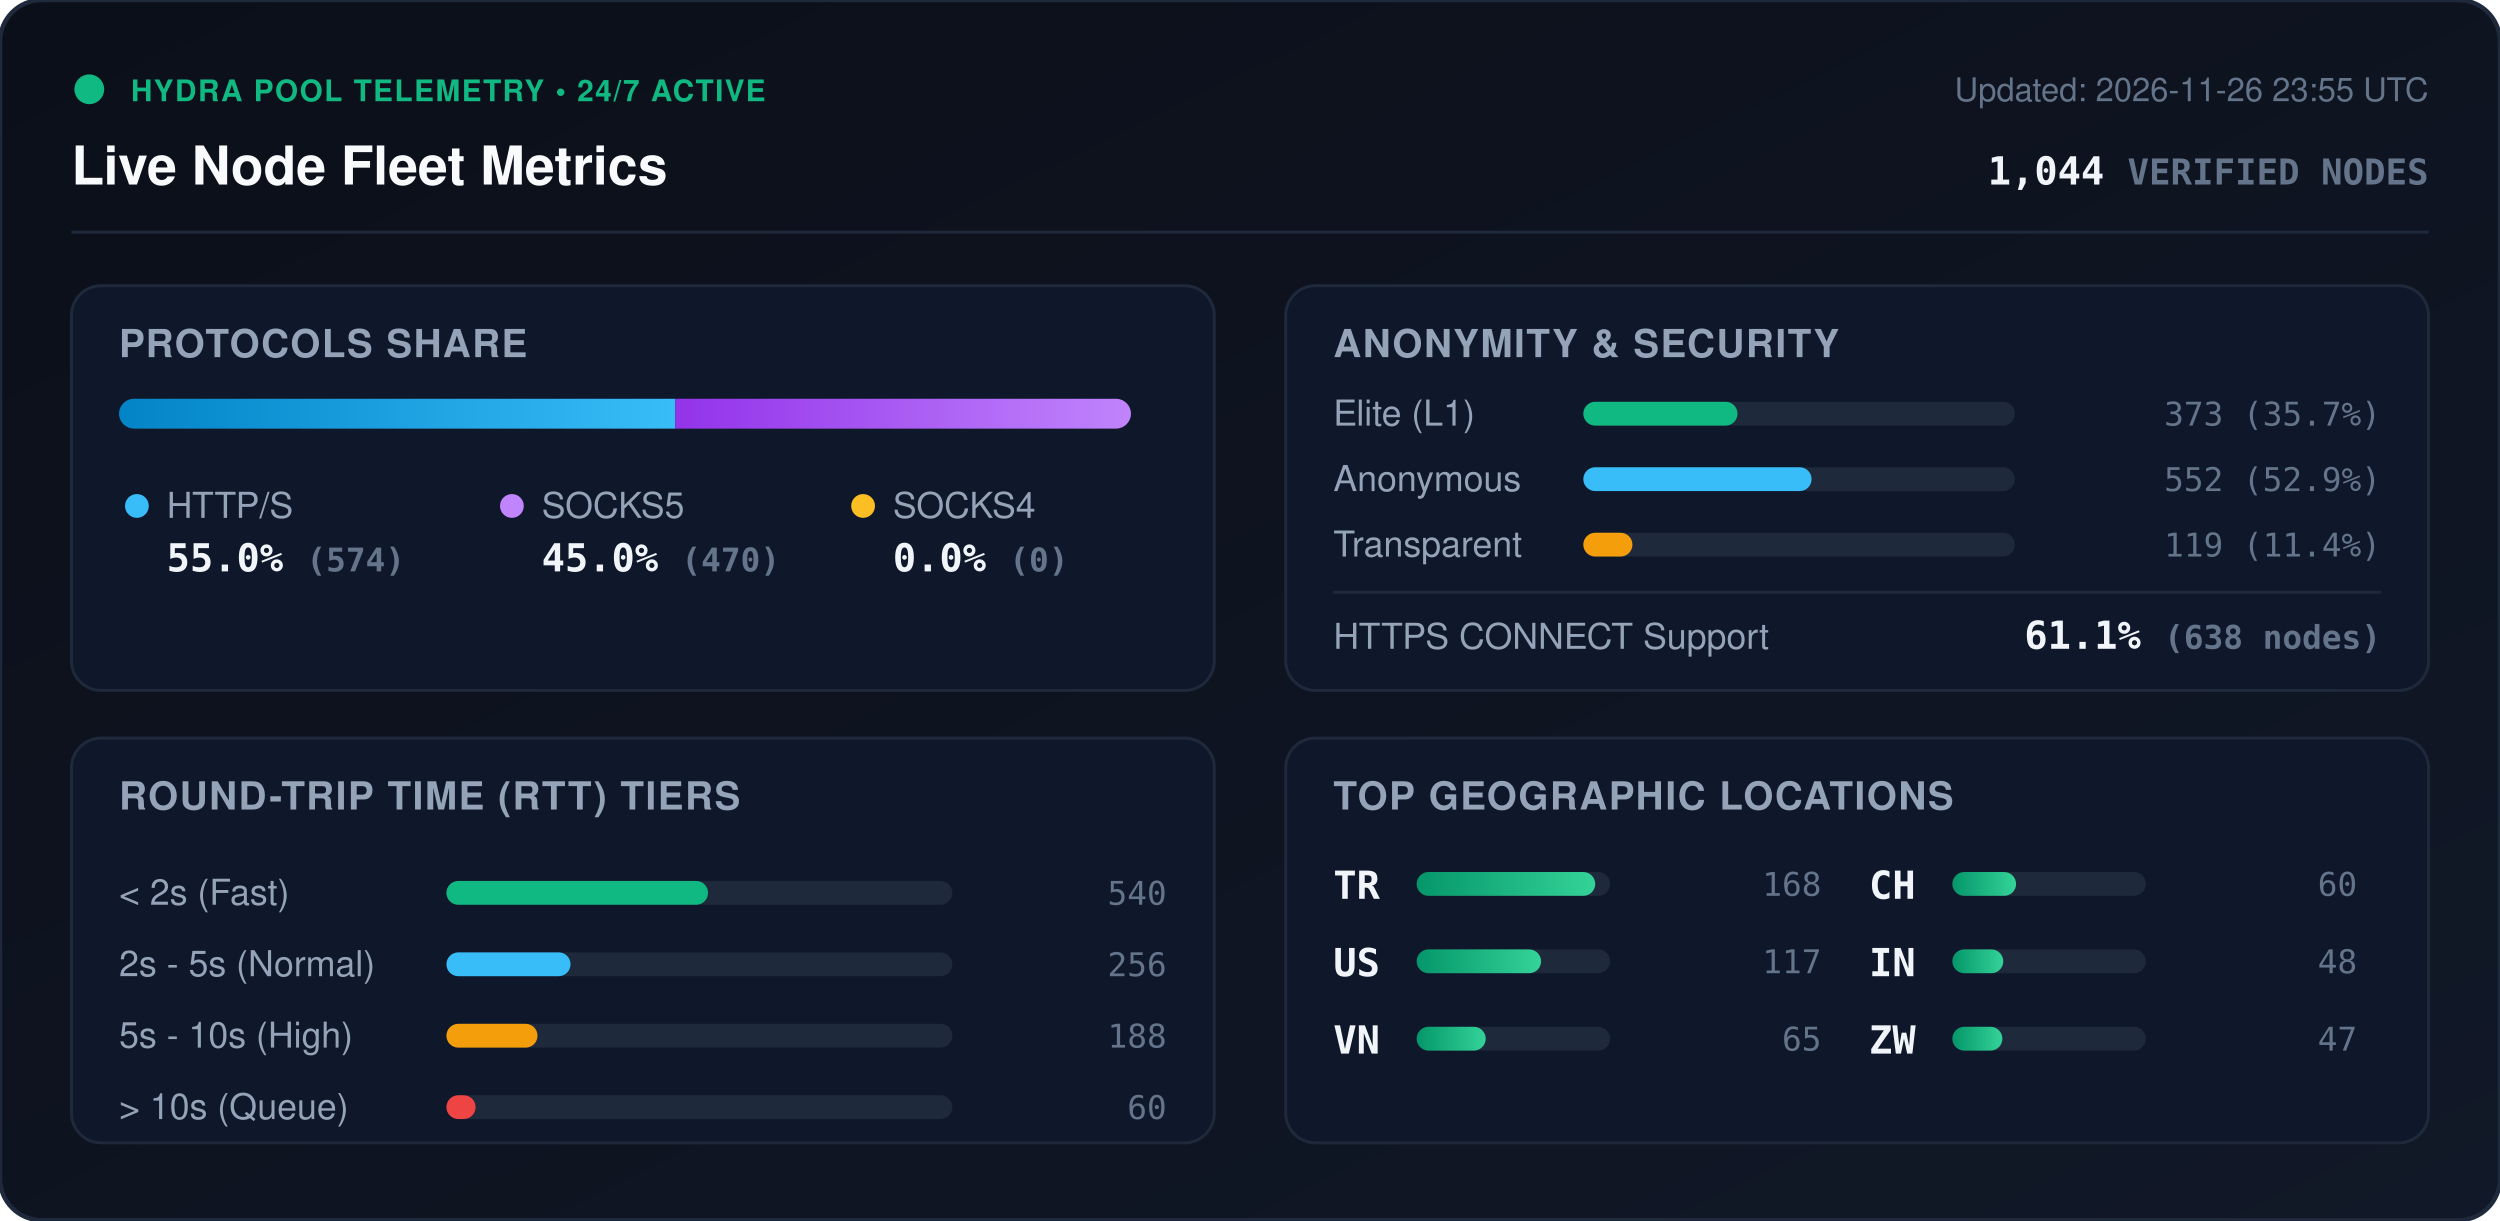
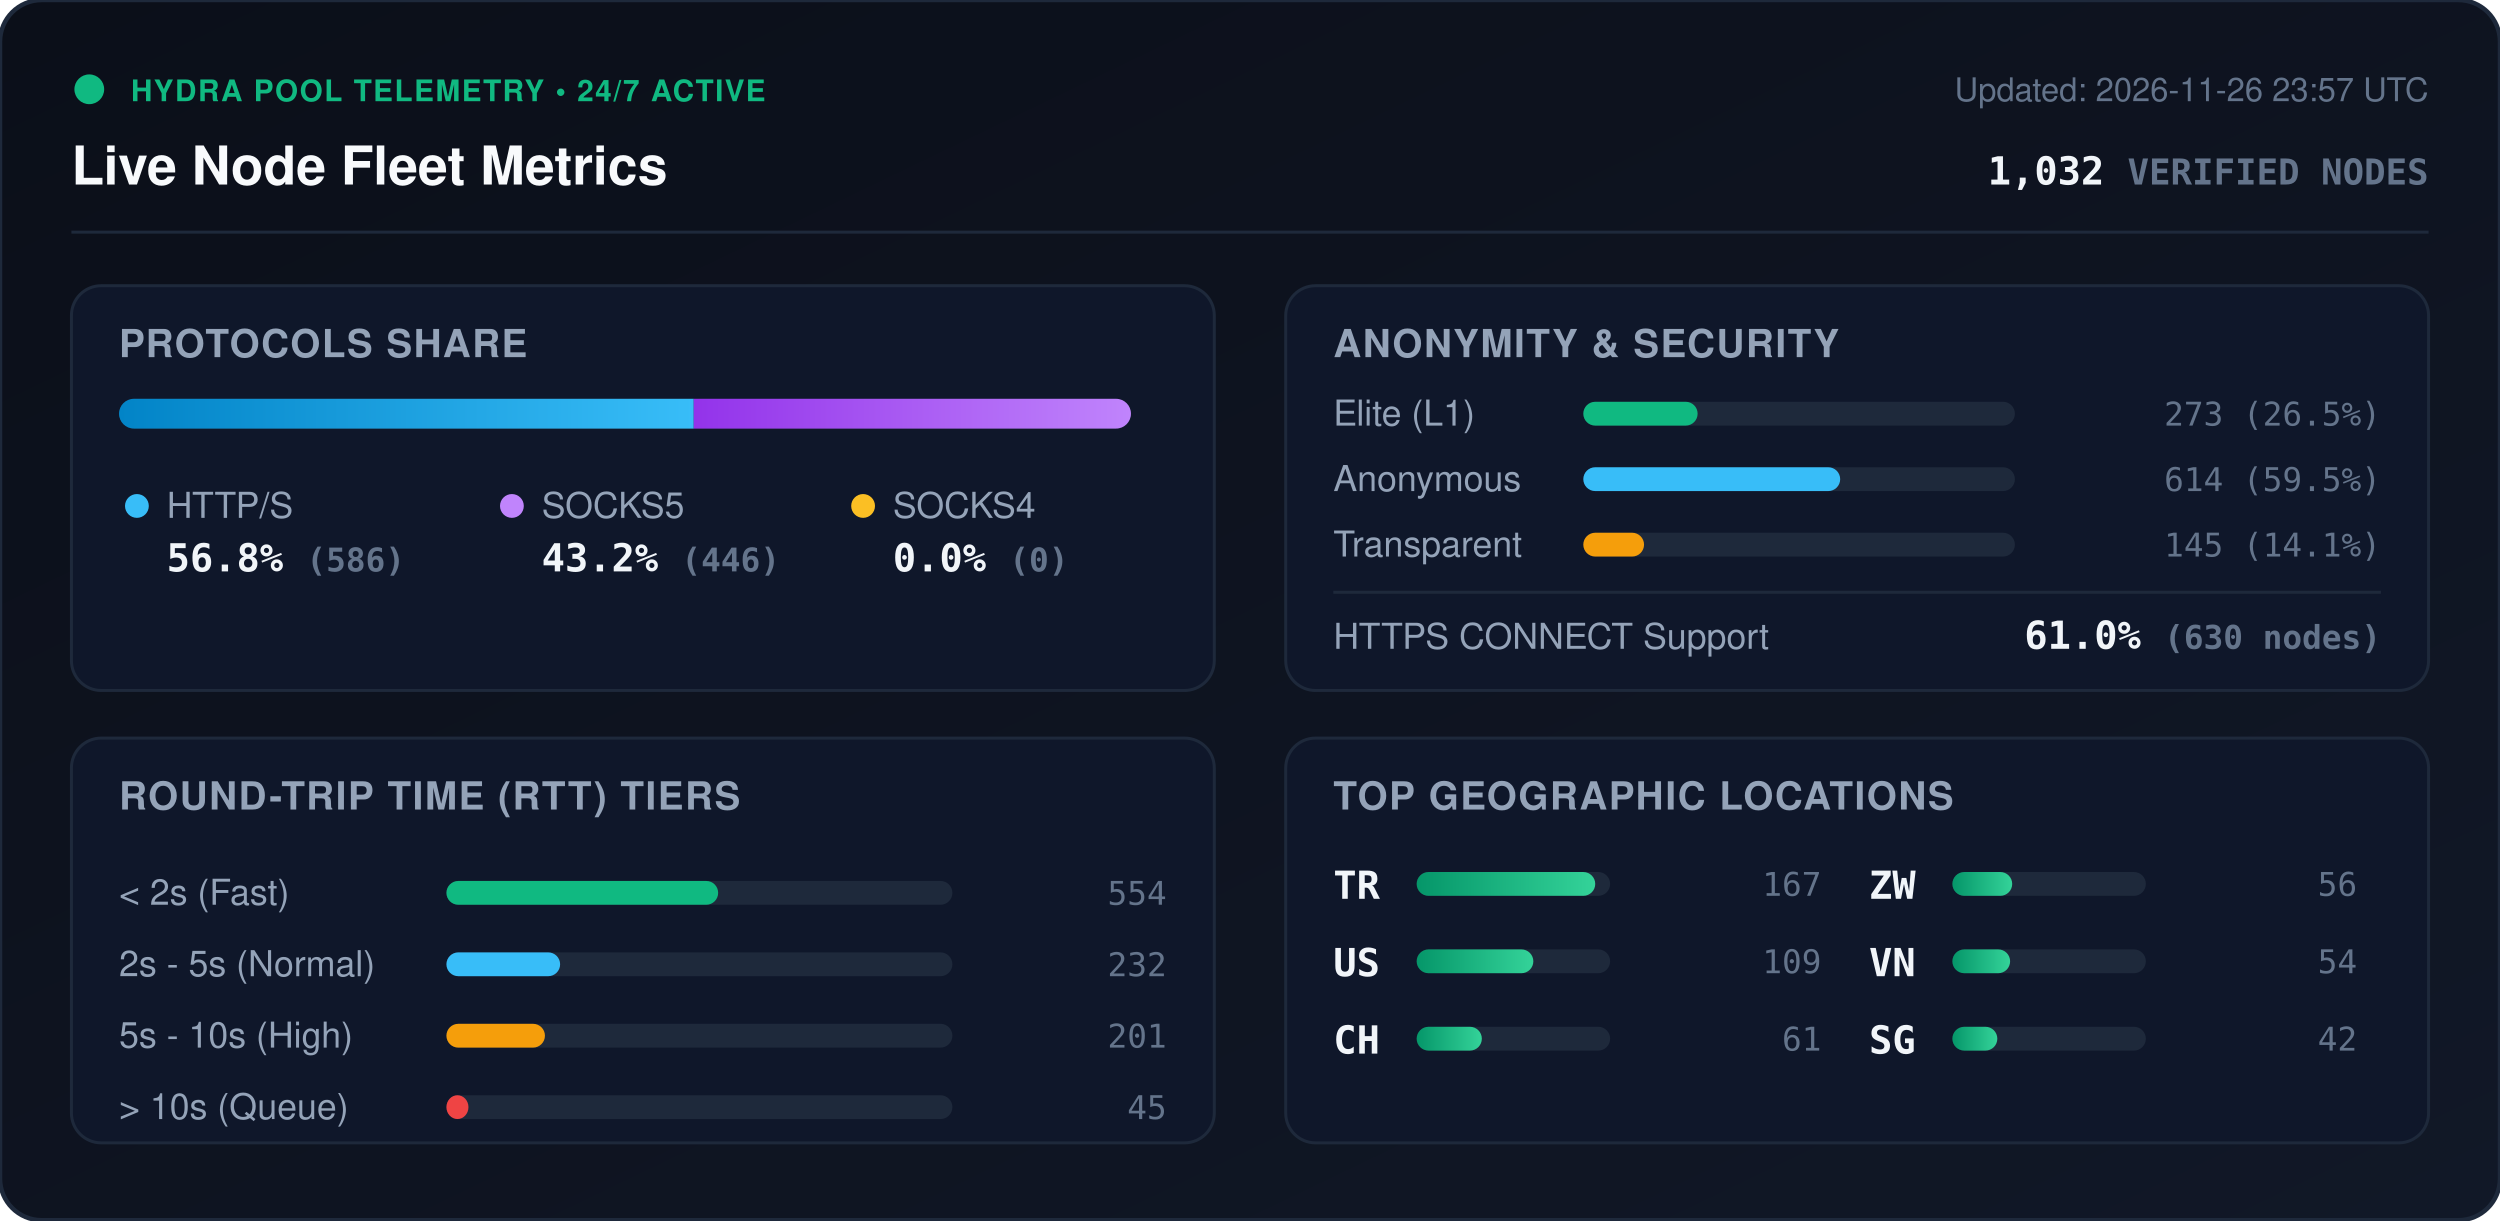
<svg xmlns="http://www.w3.org/2000/svg" viewBox="0 0 840 410" width="840" height="410" style="max-width: 100%; height: auto;">
  <defs>
    <linearGradient id="bg" x1="0%" y1="0%" x2="100%" y2="100%">
      <stop offset="0%" stop-color="#0b0f19" />
      <stop offset="100%" stop-color="#111827" />
    </linearGradient>
    <linearGradient id="bar-http" x1="0%" y1="0%" x2="100%" y2="0%">
      <stop offset="0%" stop-color="#0284c7" />
      <stop offset="100%" stop-color="#38bdf8" />
    </linearGradient>
    <linearGradient id="bar-socks5" x1="0%" y1="0%" x2="100%" y2="0%">
      <stop offset="0%" stop-color="#9333ea" />
      <stop offset="100%" stop-color="#c084fc" />
    </linearGradient>
    <linearGradient id="bar-socks4" x1="0%" y1="0%" x2="100%" y2="0%">
      <stop offset="0%" stop-color="#d97706" />
      <stop offset="100%" stop-color="#fbbf24" />
    </linearGradient>
    <linearGradient id="bar-green" x1="0%" y1="0%" x2="100%" y2="0%">
      <stop offset="0%" stop-color="#059669" />
      <stop offset="100%" stop-color="#34d399" />
    </linearGradient>
    <clipPath id="prog-track-clip">
      <rect width="340.0" height="10" rx="5" />
    </clipPath>
    <style>
      .title { font: 700 18px -apple-system, BlinkMacSystemFont, 'Segoe UI', Helvetica, Arial, sans-serif; fill: #f8fafc; }
      .sub { font: 500 11px -apple-system, BlinkMacSystemFont, 'Segoe UI', Helvetica, Arial, sans-serif; fill: #64748b; }
      .section-hdr { font: 600 13px -apple-system, BlinkMacSystemFont, 'Segoe UI', Helvetica, Arial, sans-serif; fill: #94a3b8; letter-spacing: 0.5px; }
      .metric-val { font: 700 13px -apple-system, BlinkMacSystemFont, 'Segoe UI', Helvetica, Arial, sans-serif; fill: #f1f5f9; }
      .metric-lbl { font: 500 12px -apple-system, BlinkMacSystemFont, 'Segoe UI', Helvetica, Arial, sans-serif; fill: #94a3b8; }
      .badge-txt { font: 700 10px -apple-system, BlinkMacSystemFont, 'Segoe UI', Helvetica, Arial, sans-serif; fill: #10b981; letter-spacing: 0.5px; }
      .mono { font-family: ui-monospace, SFMono-Regular, Menlo, Monaco, Consolas, monospace; }
      .pulse { animation: beacon 2s infinite ease-in-out; }
      @keyframes beacon { 0%, 100% { opacity: 1; } 50% { opacity: 0.35; } }
    </style>
  </defs>
  <rect width="840" height="410" rx="14" fill="url(#bg)" stroke="#1e293b" stroke-width="1.5" />
  <g transform="translate(24, 24)">
    <circle cx="6" cy="6" r="5" fill="#10b981" class="pulse" />
    <text x="20" y="10" class="badge-txt">HYDRA POOL TELEMETRY • 24/7 ACTIVE</text>
    <text x="0" y="38" class="title">Live Node Fleet Metrics</text>
-     <text x="792" y="10" text-anchor="end" class="sub">Updated: 2026-11-26 23:55 UTC</text>
-     <text x="792" y="38" text-anchor="end" class="metric-val mono" fill="#38bdf8">1,044 <tspan font-size="12" fill="#64748b">VERIFIED NODES</tspan>
+     <text x="792" y="10" text-anchor="end" class="sub">Updated: 2026-11-26 23:57 UTC</text>
+     <text x="792" y="38" text-anchor="end" class="metric-val mono" fill="#38bdf8">1,032 <tspan font-size="12" fill="#64748b">VERIFIED NODES</tspan>
    </text>
  </g>
  <line x1="24" y1="78" x2="816" y2="78" stroke="#1e293b" stroke-width="1" />
  <g transform="translate(24, 96)">
    <rect width="384" height="136" rx="10" fill="#0f172a" stroke="#1e293b" />
    <text x="16" y="24" class="section-hdr">PROTOCOLS SHARE</text>
    <g transform="translate(16, 38)">
      <rect width="340.0" height="10" rx="5" fill="#1e293b" />
      <g clip-path="url(#prog-track-clip)">
-         <rect x="0" width="186.9" height="10" fill="url(#bar-http)" />
-         <rect x="186.9" width="153.1" height="10" fill="url(#bar-socks5)" />
+         <rect x="0" width="193.1" height="10" fill="url(#bar-http)" />
+         <rect x="193.1" width="146.9" height="10" fill="url(#bar-socks5)" />
        <rect x="340.0" width="0.0" height="10" fill="url(#bar-socks4)" />
      </g>
    </g>
    <g transform="translate(16, 68)">
      <circle cx="6" cy="6" r="4" fill="#38bdf8" />
      <text x="16" y="10" class="metric-lbl">HTTP/S</text>
-       <text x="16" y="28" class="metric-val mono">55.0% <tspan font-size="11" fill="#64748b">(574)</tspan>
+       <text x="16" y="28" class="metric-val mono">56.8% <tspan font-size="11" fill="#64748b">(586)</tspan>
      </text>
      <circle cx="132" cy="6" r="4" fill="#c084fc" />
      <text x="142" y="10" class="metric-lbl">SOCKS5</text>
-       <text x="142" y="28" class="metric-val mono">45.0% <tspan font-size="11" fill="#64748b">(470)</tspan>
+       <text x="142" y="28" class="metric-val mono">43.2% <tspan font-size="11" fill="#64748b">(446)</tspan>
      </text>
      <circle cx="250" cy="6" r="4" fill="#fbbf24" />
      <text x="260" y="10" class="metric-lbl">SOCKS4</text>
      <text x="260" y="28" class="metric-val mono">0.0% <tspan font-size="11" fill="#64748b">(0)</tspan>
      </text>
    </g>
  </g>
  <g transform="translate(432, 96)">
    <rect width="384" height="136" rx="10" fill="#0f172a" stroke="#1e293b" />
    <text x="16" y="24" class="section-hdr">ANONYMITY &amp; SECURITY</text>
    <text x="16" y="47" class="metric-lbl">Elite (L1)</text>
    <rect x="100" y="39" width="145.0" height="8" rx="4" fill="#1e293b" />
-     <rect x="100" y="39" width="51.8" height="8" rx="4" fill="#10b981" />
-     <text x="368" y="47" text-anchor="end" class="mono sub" fill="#e2e8f0">373 (35.7%)</text>
+     <rect x="100" y="39" width="38.4" height="8" rx="4" fill="#10b981" />
+     <text x="368" y="47" text-anchor="end" class="mono sub" fill="#e2e8f0">273 (26.5%)</text>
    <text x="16" y="69" class="metric-lbl">Anonymous</text>
    <rect x="100" y="61" width="145.0" height="8" rx="4" fill="#1e293b" />
-     <rect x="100" y="61" width="76.7" height="8" rx="4" fill="#38bdf8" />
-     <text x="368" y="69" text-anchor="end" class="mono sub" fill="#e2e8f0">552 (52.9%)</text>
+     <rect x="100" y="61" width="86.3" height="8" rx="4" fill="#38bdf8" />
+     <text x="368" y="69" text-anchor="end" class="mono sub" fill="#e2e8f0">614 (59.5%)</text>
    <text x="16" y="91" class="metric-lbl">Transparent</text>
    <rect x="100" y="83" width="145.0" height="8" rx="4" fill="#1e293b" />
-     <rect x="100" y="83" width="16.5" height="8" rx="4" fill="#f59e0b" />
-     <text x="368" y="91" text-anchor="end" class="mono sub" fill="#e2e8f0">119 (11.4%)</text>
+     <rect x="100" y="83" width="20.4" height="8" rx="4" fill="#f59e0b" />
+     <text x="368" y="91" text-anchor="end" class="mono sub" fill="#e2e8f0">145 (14.1%)</text>
    <line x1="16" y1="103" x2="368" y2="103" stroke="#1e293b" stroke-width="1" />
    <text x="16" y="122" class="metric-lbl">HTTPS CONNECT Support</text>
-     <text x="368" y="122" text-anchor="end" class="metric-val mono" fill="#34d399">61.1% <tspan font-size="11" fill="#64748b">(638 nodes)</tspan>
+     <text x="368" y="122" text-anchor="end" class="metric-val mono" fill="#34d399">61.0% <tspan font-size="11" fill="#64748b">(630 nodes)</tspan>
    </text>
  </g>
  <g transform="translate(24, 248)">
    <rect width="384" height="136" rx="10" fill="#0f172a" stroke="#1e293b" />
    <text x="16" y="24" class="section-hdr">ROUND-TRIP TIME (RTT) TIERS</text>
    <g transform="translate(16, 42)">
      <text x="0" y="14" class="metric-lbl">&lt; 2s (Fast)</text>
      <rect x="110" y="6" width="170" height="8" rx="4" fill="#1e293b" />
-       <rect x="110" y="6" width="87.9" height="8" rx="4" fill="#10b981" />
-       <text x="352" y="14" text-anchor="end" class="mono sub">540</text>
+       <rect x="110" y="6" width="91.3" height="8" rx="4" fill="#10b981" />
+       <text x="352" y="14" text-anchor="end" class="mono sub">554</text>
      <text x="0" y="38" class="metric-lbl">2s - 5s (Normal)</text>
      <rect x="110" y="30" width="170" height="8" rx="4" fill="#1e293b" />
-       <rect x="110" y="30" width="41.7" height="8" rx="4" fill="#38bdf8" />
-       <text x="352" y="38" text-anchor="end" class="mono sub">256</text>
+       <rect x="110" y="30" width="38.2" height="8" rx="4" fill="#38bdf8" />
+       <text x="352" y="38" text-anchor="end" class="mono sub">232</text>
      <text x="0" y="62" class="metric-lbl">5s - 10s (High)</text>
      <rect x="110" y="54" width="170" height="8" rx="4" fill="#1e293b" />
-       <rect x="110" y="54" width="30.6" height="8" rx="4" fill="#f59e0b" />
-       <text x="352" y="62" text-anchor="end" class="mono sub">188</text>
+       <rect x="110" y="54" width="33.1" height="8" rx="4" fill="#f59e0b" />
+       <text x="352" y="62" text-anchor="end" class="mono sub">201</text>
      <text x="0" y="86" class="metric-lbl">&gt; 10s (Queue)</text>
      <rect x="110" y="78" width="170" height="8" rx="4" fill="#1e293b" />
-       <rect x="110" y="78" width="9.8" height="8" rx="4" fill="#ef4444" />
-       <text x="352" y="86" text-anchor="end" class="mono sub">60</text>
+       <rect x="110" y="78" width="7.4" height="8" rx="4" fill="#ef4444" />
+       <text x="352" y="86" text-anchor="end" class="mono sub">45</text>
    </g>
  </g>
  <g transform="translate(432, 248)">
    <rect width="384" height="136" rx="10" fill="#0f172a" stroke="#1e293b" />
    <text x="16" y="24" class="section-hdr">TOP GEOGRAPHIC LOCATIONS</text>
    <g transform="translate(16, 42)">
      <g transform="translate(0, 0)">
        <text x="0" y="12" class="mono metric-val" font-size="12">TR</text>
        <rect x="28" y="3" width="65" height="8" rx="4" fill="#1e293b" />
        <rect x="28" y="3" width="60.0" height="8" rx="4" fill="url(#bar-green)" />
-         <text x="164" y="11" text-anchor="end" class="mono sub">168</text>
+         <text x="164" y="11" text-anchor="end" class="mono sub">167</text>
      </g>
      <g transform="translate(0, 26)">
        <text x="0" y="12" class="mono metric-val" font-size="12">US</text>
        <rect x="28" y="3" width="65" height="8" rx="4" fill="#1e293b" />
-         <rect x="28" y="3" width="41.8" height="8" rx="4" fill="url(#bar-green)" />
-         <text x="164" y="11" text-anchor="end" class="mono sub">117</text>
+         <rect x="28" y="3" width="39.2" height="8" rx="4" fill="url(#bar-green)" />
+         <text x="164" y="11" text-anchor="end" class="mono sub">109</text>
      </g>
      <g transform="translate(0, 52)">
+         <text x="0" y="12" class="mono metric-val" font-size="12">CH</text>
+         <rect x="28" y="3" width="65" height="8" rx="4" fill="#1e293b" />
+         <rect x="28" y="3" width="21.9" height="8" rx="4" fill="url(#bar-green)" />
+         <text x="164" y="11" text-anchor="end" class="mono sub">61</text>
+       </g>
+       <g transform="translate(180, 0)">
+         <text x="0" y="12" class="mono metric-val" font-size="12">ZW</text>
+         <rect x="28" y="3" width="65" height="8" rx="4" fill="#1e293b" />
+         <rect x="28" y="3" width="20.1" height="8" rx="4" fill="url(#bar-green)" />
+         <text x="164" y="11" text-anchor="end" class="mono sub">56</text>
+       </g>
+       <g transform="translate(180, 26)">
        <text x="0" y="12" class="mono metric-val" font-size="12">VN</text>
        <rect x="28" y="3" width="65" height="8" rx="4" fill="#1e293b" />
-         <rect x="28" y="3" width="23.2" height="8" rx="4" fill="url(#bar-green)" />
-         <text x="164" y="11" text-anchor="end" class="mono sub">65</text>
-       </g>
-       <g transform="translate(180, 0)">
-         <text x="0" y="12" class="mono metric-val" font-size="12">CH</text>
-         <rect x="28" y="3" width="65" height="8" rx="4" fill="#1e293b" />
-         <rect x="28" y="3" width="21.4" height="8" rx="4" fill="url(#bar-green)" />
-         <text x="164" y="11" text-anchor="end" class="mono sub">60</text>
-       </g>
-       <g transform="translate(180, 26)">
-         <text x="0" y="12" class="mono metric-val" font-size="12">IN</text>
-         <rect x="28" y="3" width="65" height="8" rx="4" fill="#1e293b" />
-         <rect x="28" y="3" width="17.1" height="8" rx="4" fill="url(#bar-green)" />
-         <text x="164" y="11" text-anchor="end" class="mono sub">48</text>
+         <rect x="28" y="3" width="19.4" height="8" rx="4" fill="url(#bar-green)" />
+         <text x="164" y="11" text-anchor="end" class="mono sub">54</text>
      </g>
      <g transform="translate(180, 52)">
-         <text x="0" y="12" class="mono metric-val" font-size="12">ZW</text>
+         <text x="0" y="12" class="mono metric-val" font-size="12">SG</text>
        <rect x="28" y="3" width="65" height="8" rx="4" fill="#1e293b" />
-         <rect x="28" y="3" width="16.8" height="8" rx="4" fill="url(#bar-green)" />
-         <text x="164" y="11" text-anchor="end" class="mono sub">47</text>
+         <rect x="28" y="3" width="15.1" height="8" rx="4" fill="url(#bar-green)" />
+         <text x="164" y="11" text-anchor="end" class="mono sub">42</text>
      </g>
    </g>
  </g>
</svg>
